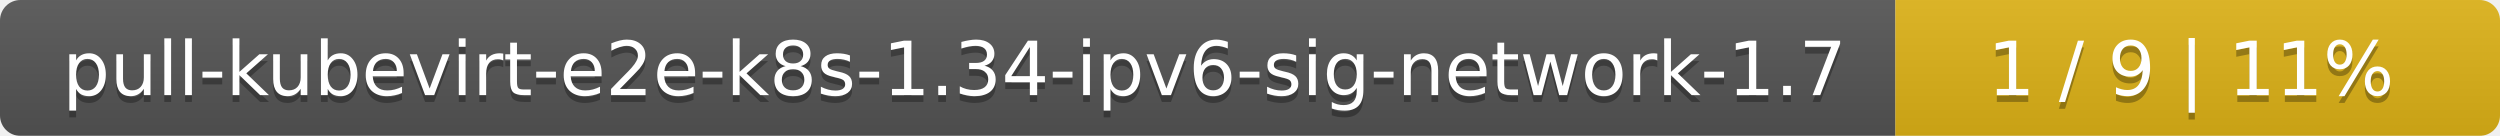
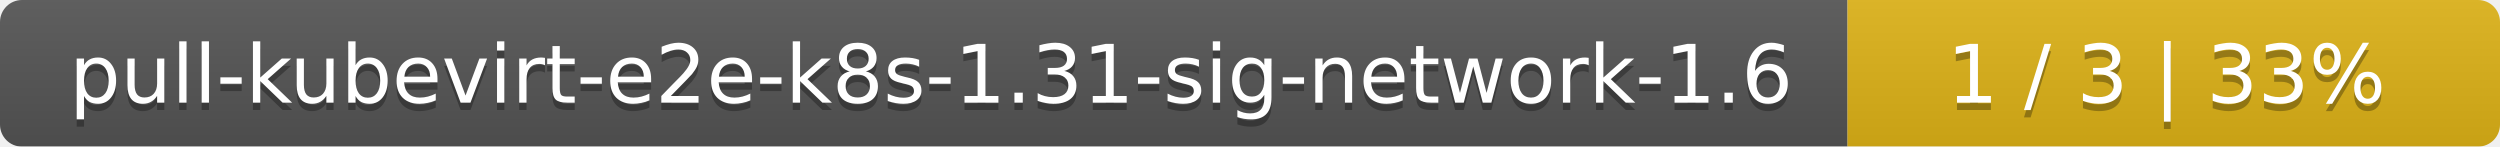
- <svg xmlns="http://www.w3.org/2000/svg" width="368" height="20">
+ <svg xmlns="http://www.w3.org/2000/svg" width="341" height="20">
  <linearGradient id="smooth" x2="0" y2="100%">
    <stop offset="0" stop-color="#bbb" stop-opacity=".1" />
    <stop offset="1" stop-opacity=".1" />
  </linearGradient>
  <mask id="round">
-     <rect width="368" height="20" rx="3" fill="#fff" />
+     <rect width="341" height="20" rx="3" fill="#fff" />
  </mask>
  <g mask="url(#round)">
-     <rect width="279" height="20" fill="#555" />
-     <rect x="279" width="89" height="20" fill="#dfb317" />
-     <rect width="368" height="20" fill="url(#smooth)" />
+     <rect width="252" height="20" fill="#555" />
+     <rect x="252" width="89" height="20" fill="#dfb317" />
+     <rect width="341" height="20" fill="url(#smooth)" />
  </g>
  <g fill="#fff" text-anchor="middle" font-family="DejaVu Sans,Verdana,Geneva,sans-serif" font-size="11">
-     <text x="140.5" y="15" fill="#010101" fill-opacity=".3">pull-kubevirt-e2e-k8s-1.34-ipv6-sig-network-1.7</text>
-     <text x="140.5" y="14">pull-kubevirt-e2e-k8s-1.34-ipv6-sig-network-1.7</text>
-     <text x="322.5" y="15" fill="#010101" fill-opacity=".3">1 / 9    |    11%</text>
-     <text x="322.5" y="14">1 / 9    |    11%</text>
+     <text x="127" y="15" fill="#010101" fill-opacity=".3">pull-kubevirt-e2e-k8s-1.31-sig-network-1.6</text>
+     <text x="127" y="14">pull-kubevirt-e2e-k8s-1.31-sig-network-1.6</text>
+     <text x="295.5" y="15" fill="#010101" fill-opacity=".3">1 / 3    |    33%</text>
+     <text x="295.5" y="14">1 / 3    |    33%</text>
  </g>
</svg>
